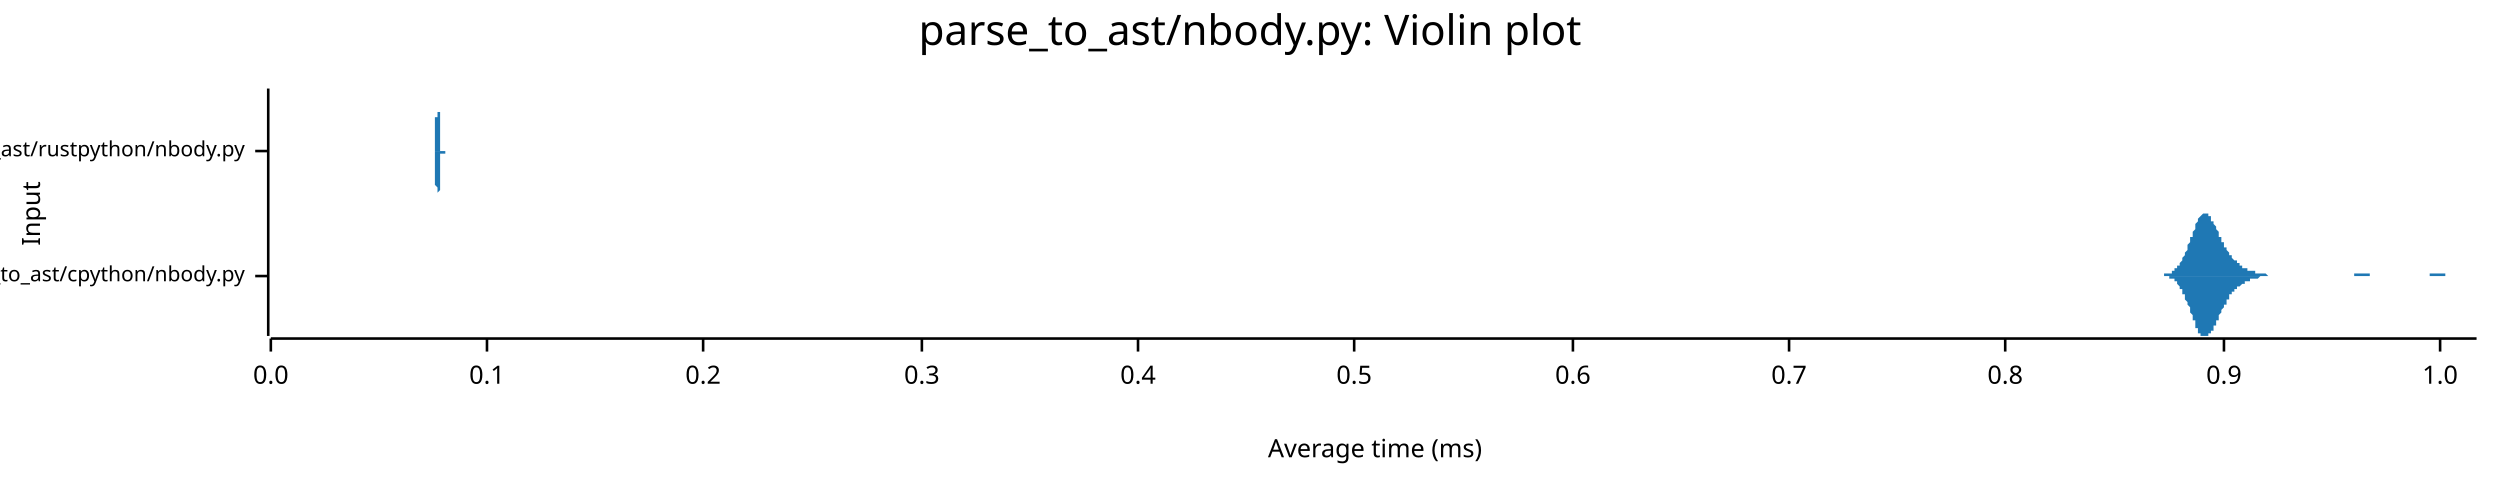
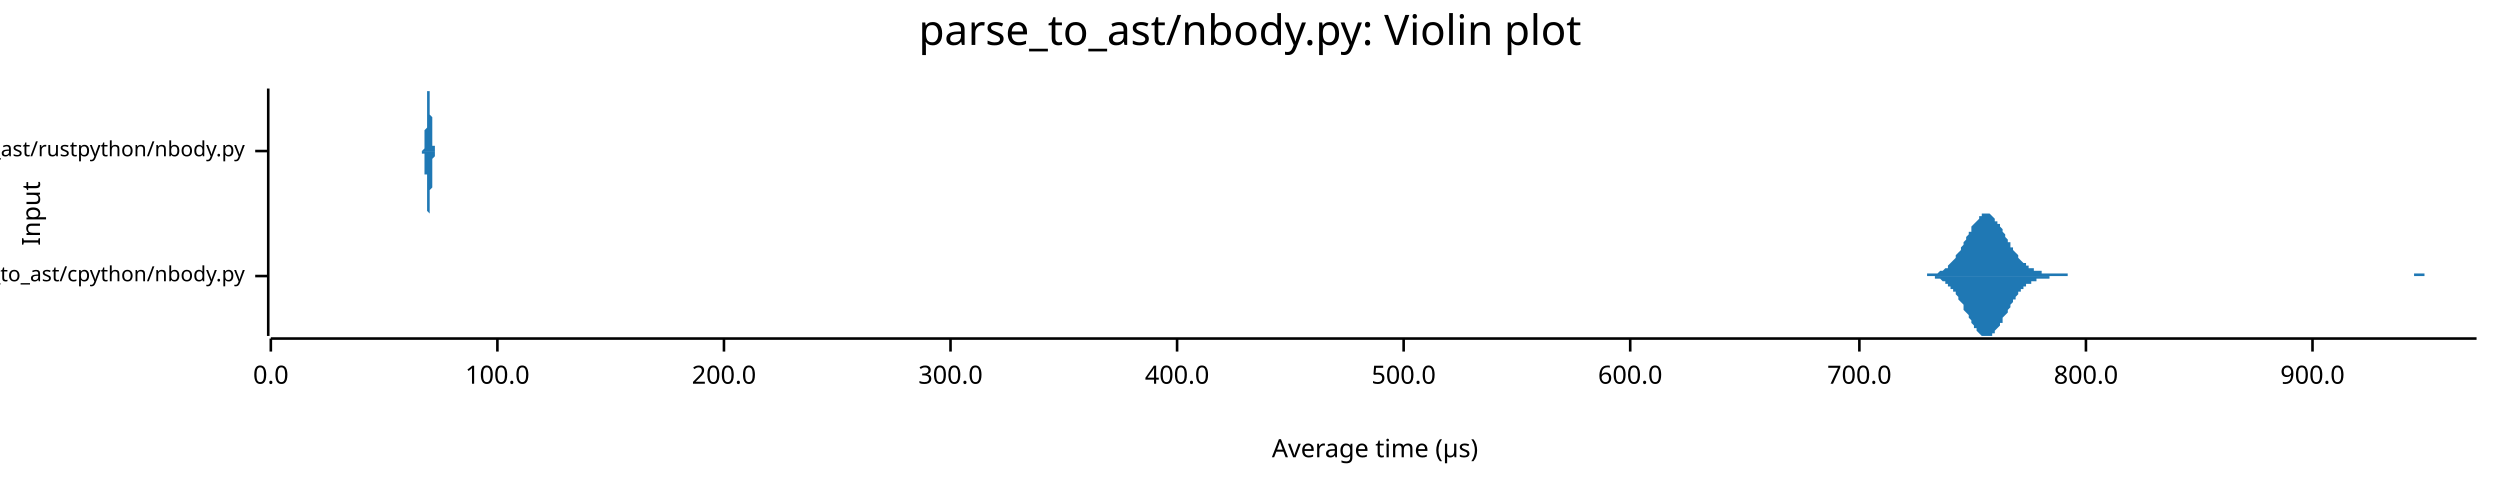
<svg xmlns="http://www.w3.org/2000/svg" width="960" height="186" viewBox="0 0 960 186">
  <text x="480" y="5" dy="0.76em" text-anchor="middle" font-family="sans-serif" font-size="16.129" opacity="1" fill="#000000">
parse_to_ast/nbody.py: Violin plot
</text>
  <text x="8" y="82" dy="0.76em" text-anchor="middle" font-family="sans-serif" font-size="9.677" opacity="1" fill="#000000" transform="rotate(270, 8, 82)">
Input
</text>
  <text x="528" y="178" dy="-0.5ex" text-anchor="middle" font-family="sans-serif" font-size="9.677" opacity="1" fill="#000000">
- Average time (ms)
+ Average time (µs)
</text>
  <polyline fill="none" opacity="1" stroke="#000000" stroke-width="1" points="103,34 103,129 " />
  <text x="94" y="106" dy="0.5ex" text-anchor="end" font-family="sans-serif" font-size="8.065" opacity="1" fill="#000000">
parse_to_ast/cpython/nbody.py
</text>
  <polyline fill="none" opacity="1" stroke="#000000" stroke-width="1" points="98,106 103,106 " />
  <text x="94" y="58" dy="0.5ex" text-anchor="end" font-family="sans-serif" font-size="8.065" opacity="1" fill="#000000">
parse_to_ast/rustpython/nbody.py
</text>
  <polyline fill="none" opacity="1" stroke="#000000" stroke-width="1" points="98,58 103,58 " />
  <polyline fill="none" opacity="1" stroke="#000000" stroke-width="1" points="104,130 951,130 " />
  <text x="104" y="140" dy="0.76em" text-anchor="middle" font-family="sans-serif" font-size="9.677" opacity="1" fill="#000000">
0.0
</text>
  <polyline fill="none" opacity="1" stroke="#000000" stroke-width="1" points="104,130 104,135 " />
-   <text x="187" y="140" dy="0.76em" text-anchor="middle" font-family="sans-serif" font-size="9.677" opacity="1" fill="#000000">
- 0.1
+   <text x="191" y="140" dy="0.76em" text-anchor="middle" font-family="sans-serif" font-size="9.677" opacity="1" fill="#000000">
+ 100.0
</text>
-   <polyline fill="none" opacity="1" stroke="#000000" stroke-width="1" points="187,130 187,135 " />
-   <text x="270" y="140" dy="0.76em" text-anchor="middle" font-family="sans-serif" font-size="9.677" opacity="1" fill="#000000">
- 0.2
+   <polyline fill="none" opacity="1" stroke="#000000" stroke-width="1" points="191,130 191,135 " />
+   <text x="278" y="140" dy="0.76em" text-anchor="middle" font-family="sans-serif" font-size="9.677" opacity="1" fill="#000000">
+ 200.0
</text>
-   <polyline fill="none" opacity="1" stroke="#000000" stroke-width="1" points="270,130 270,135 " />
-   <text x="354" y="140" dy="0.76em" text-anchor="middle" font-family="sans-serif" font-size="9.677" opacity="1" fill="#000000">
- 0.3
+   <polyline fill="none" opacity="1" stroke="#000000" stroke-width="1" points="278,130 278,135 " />
+   <text x="365" y="140" dy="0.76em" text-anchor="middle" font-family="sans-serif" font-size="9.677" opacity="1" fill="#000000">
+ 300.0
</text>
-   <polyline fill="none" opacity="1" stroke="#000000" stroke-width="1" points="354,130 354,135 " />
-   <text x="437" y="140" dy="0.76em" text-anchor="middle" font-family="sans-serif" font-size="9.677" opacity="1" fill="#000000">
- 0.4
+   <polyline fill="none" opacity="1" stroke="#000000" stroke-width="1" points="365,130 365,135 " />
+   <text x="452" y="140" dy="0.76em" text-anchor="middle" font-family="sans-serif" font-size="9.677" opacity="1" fill="#000000">
+ 400.0
</text>
-   <polyline fill="none" opacity="1" stroke="#000000" stroke-width="1" points="437,130 437,135 " />
-   <text x="520" y="140" dy="0.76em" text-anchor="middle" font-family="sans-serif" font-size="9.677" opacity="1" fill="#000000">
- 0.5
+   <polyline fill="none" opacity="1" stroke="#000000" stroke-width="1" points="452,130 452,135 " />
+   <text x="539" y="140" dy="0.76em" text-anchor="middle" font-family="sans-serif" font-size="9.677" opacity="1" fill="#000000">
+ 500.0
</text>
-   <polyline fill="none" opacity="1" stroke="#000000" stroke-width="1" points="520,130 520,135 " />
-   <text x="604" y="140" dy="0.76em" text-anchor="middle" font-family="sans-serif" font-size="9.677" opacity="1" fill="#000000">
- 0.6
+   <polyline fill="none" opacity="1" stroke="#000000" stroke-width="1" points="539,130 539,135 " />
+   <text x="626" y="140" dy="0.76em" text-anchor="middle" font-family="sans-serif" font-size="9.677" opacity="1" fill="#000000">
+ 600.0
</text>
-   <polyline fill="none" opacity="1" stroke="#000000" stroke-width="1" points="604,130 604,135 " />
-   <text x="687" y="140" dy="0.76em" text-anchor="middle" font-family="sans-serif" font-size="9.677" opacity="1" fill="#000000">
- 0.7
+   <polyline fill="none" opacity="1" stroke="#000000" stroke-width="1" points="626,130 626,135 " />
+   <text x="714" y="140" dy="0.76em" text-anchor="middle" font-family="sans-serif" font-size="9.677" opacity="1" fill="#000000">
+ 700.0
</text>
-   <polyline fill="none" opacity="1" stroke="#000000" stroke-width="1" points="687,130 687,135 " />
-   <text x="770" y="140" dy="0.76em" text-anchor="middle" font-family="sans-serif" font-size="9.677" opacity="1" fill="#000000">
- 0.8
+   <polyline fill="none" opacity="1" stroke="#000000" stroke-width="1" points="714,130 714,135 " />
+   <text x="801" y="140" dy="0.76em" text-anchor="middle" font-family="sans-serif" font-size="9.677" opacity="1" fill="#000000">
+ 800.0
</text>
-   <polyline fill="none" opacity="1" stroke="#000000" stroke-width="1" points="770,130 770,135 " />
-   <text x="854" y="140" dy="0.76em" text-anchor="middle" font-family="sans-serif" font-size="9.677" opacity="1" fill="#000000">
- 0.9
+   <polyline fill="none" opacity="1" stroke="#000000" stroke-width="1" points="801,130 801,135 " />
+   <text x="888" y="140" dy="0.76em" text-anchor="middle" font-family="sans-serif" font-size="9.677" opacity="1" fill="#000000">
+ 900.0
</text>
-   <polyline fill="none" opacity="1" stroke="#000000" stroke-width="1" points="854,130 854,135 " />
-   <text x="937" y="140" dy="0.76em" text-anchor="middle" font-family="sans-serif" font-size="9.677" opacity="1" fill="#000000">
- 1.0
- </text>
-   <polyline fill="none" opacity="1" stroke="#000000" stroke-width="1" points="937,130 937,135 " />
-   <polygon opacity="1" fill="#1F78B4" points="828,106 828,106 829,106 829,106 829,106 829,106 830,106 830,106 830,106 830,106 830,106 831,106 831,105 831,105 831,105 832,105 832,105 832,105 832,105 833,105 833,105 833,105 833,105 834,105 834,105 834,104 834,104 835,104 835,104 835,104 835,103 836,103 836,103 836,103 836,102 837,102 837,101 837,101 837,101 838,100 838,100 838,99 838,99 839,98 839,98 839,97 839,97 840,96 840,95 840,95 840,94 841,93 841,93 841,92 841,91 842,91 842,90 842,89 842,89 843,88 843,87 843,87 843,86 843,86 844,85 844,85 844,84 844,84 845,83 845,83 845,83 845,83 846,82 846,82 846,82 846,82 847,82 847,82 847,82 847,82 848,82 848,83 848,83 848,83 849,83 849,84 849,84 849,85 850,85 850,85 850,86 850,86 851,87 851,87 851,88 851,88 852,89 852,90 852,90 852,91 853,91 853,92 853,92 853,93 854,93 854,94 854,94 854,95 855,95 855,95 855,96 855,96 856,97 856,97 856,97 856,98 856,98 857,98 857,99 857,99 857,99 858,100 858,100 858,100 858,100 859,100 859,101 859,101 859,101 860,101 860,102 860,102 860,102 861,102 861,102 861,102 861,103 862,103 862,103 862,103 862,103 863,103 863,103 863,103 863,104 864,104 864,104 864,104 864,104 865,104 865,104 865,104 865,104 866,104 866,105 866,105 866,105 867,105 867,105 867,105 867,105 868,105 868,105 868,105 868,105 869,105 869,105 869,105 869,105 870,105 870,105 870,105 870,105 870,105 871,106 871,106 871,106 871,106 872,106 872,106 872,106 872,106 873,106 873,106 873,106 873,106 874,106 874,106 874,106 874,106 875,106 875,106 875,106 875,106 876,106 876,106 876,106 876,106 877,106 877,106 877,106 877,106 878,106 878,106 878,106 878,106 879,106 879,106 879,106 879,106 880,106 880,106 880,106 880,106 881,106 881,106 881,106 881,106 882,106 882,106 882,106 882,106 883,106 883,106 883,106 883,106 883,106 884,106 884,106 884,106 884,106 885,106 885,106 885,106 885,106 886,106 886,106 886,106 886,106 887,106 887,106 887,106 887,106 888,106 888,106 888,106 888,106 889,106 889,106 889,106 889,106 890,106 890,106 890,106 890,106 891,106 891,106 891,106 891,106 892,106 892,106 892,106 892,106 893,106 893,106 893,106 893,106 894,106 894,106 894,106 894,106 895,106 895,106 895,106 895,106 896,106 896,106 896,106 896,106 897,106 897,106 897,106 897,106 897,106 898,106 898,106 898,106 898,106 899,106 899,106 899,106 899,106 900,106 900,106 900,106 900,106 901,106 901,106 901,106 901,106 902,106 902,106 902,106 902,106 903,106 903,106 903,106 903,106 904,106 904,106 904,105 904,105 905,105 905,105 905,105 905,105 906,105 906,105 906,105 906,105 907,105 907,105 907,105 907,105 908,105 908,105 908,105 908,105 909,105 909,105 909,105 909,105 910,105 910,105 910,105 910,106 910,106 911,106 911,106 911,106 911,106 912,106 912,106 912,106 912,106 913,106 913,106 913,106 913,106 914,106 914,106 914,106 914,106 915,106 915,106 915,106 915,106 916,106 916,106 916,106 916,106 917,106 917,106 917,106 917,106 918,106 918,106 918,106 918,106 919,106 919,106 919,106 919,106 920,106 920,106 920,106 920,106 921,106 921,106 921,106 921,106 922,106 922,106 922,106 922,106 923,106 923,106 923,106 923,106 924,106 924,106 924,106 924,106 924,106 925,106 925,106 925,106 925,106 926,106 926,106 926,106 926,106 927,106 927,106 927,106 927,106 928,106 928,106 928,106 928,106 929,106 929,106 929,106 929,106 930,106 930,106 930,106 930,106 931,106 931,106 931,106 931,106 932,106 932,106 932,106 932,106 933,106 933,106 933,105 933,105 934,105 934,105 934,105 934,105 935,105 935,105 935,105 935,105 936,105 936,105 936,105 936,105 937,105 937,105 937,105 937,105 937,105 938,105 938,105 938,105 938,105 939,105 939,105 939,106 939,106 940,106 940,106 940,106 940,106 941,106 941,106 941,106 941,106 942,106 942,106 942,106 942,106 943,106 943,106 943,106 943,106 944,106 944,106 944,106 944,106 945,106 945,106 945,106 945,106 946,106 946,106 946,106 946,106 947,106 947,106 947,106 947,106 948,106 948,106 948,106 948,106 949,106 949,106 949,106 949,106 950,106 950,106 950,106 950,106 951,106 951,106 828,106 " />
-   <polygon opacity="1" fill="#1F78B4" points="828,106 828,106 829,106 829,106 829,106 829,106 830,106 830,106 830,106 830,106 830,106 831,106 831,106 831,106 831,106 832,106 832,106 832,106 832,106 833,106 833,107 833,107 833,107 834,107 834,107 834,107 834,107 835,107 835,108 835,108 835,108 836,108 836,109 836,109 836,109 837,110 837,110 837,110 837,111 838,111 838,112 838,112 838,113 839,113 839,114 839,114 839,115 840,116 840,116 840,117 840,117 841,118 841,119 841,119 841,120 842,121 842,121 842,122 842,123 843,123 843,124 843,125 843,125 843,126 844,126 844,127 844,127 844,128 845,128 845,128 845,129 845,129 846,129 846,129 846,129 846,129 847,129 847,129 847,129 847,129 848,129 848,129 848,129 848,128 849,128 849,128 849,127 849,127 850,127 850,126 850,126 850,125 851,125 851,124 851,124 851,123 852,123 852,122 852,121 852,121 853,120 853,120 853,119 853,119 854,118 854,118 854,117 854,117 855,117 855,116 855,116 855,115 856,115 856,115 856,114 856,114 856,113 857,113 857,113 857,113 857,112 858,112 858,112 858,111 858,111 859,111 859,111 859,111 859,110 860,110 860,110 860,110 860,110 861,109 861,109 861,109 861,109 862,109 862,109 862,109 862,108 863,108 863,108 863,108 863,108 864,108 864,108 864,108 864,107 865,107 865,107 865,107 865,107 866,107 866,107 866,107 866,107 867,107 867,107 867,107 867,107 868,106 868,106 868,106 868,106 869,106 869,106 869,106 869,106 870,106 870,106 870,106 870,106 870,106 871,106 871,106 871,106 871,106 872,106 872,106 872,106 872,106 873,106 873,106 873,106 873,106 874,106 874,106 874,106 874,106 875,106 875,106 875,106 875,106 876,106 876,106 876,106 876,106 877,106 877,106 877,106 877,106 878,106 878,106 878,106 878,106 879,106 879,106 879,106 879,106 880,106 880,106 880,106 880,106 881,106 881,106 881,106 881,106 882,106 882,106 882,106 882,106 883,106 883,106 883,106 883,106 883,106 884,106 884,106 884,106 884,106 885,106 885,106 885,106 885,106 886,106 886,106 886,106 886,106 887,106 887,106 887,106 887,106 888,106 888,106 888,106 888,106 889,106 889,106 889,106 889,106 890,106 890,106 890,106 890,106 891,106 891,106 891,106 891,106 892,106 892,106 892,106 892,106 893,106 893,106 893,106 893,106 894,106 894,106 894,106 894,106 895,106 895,106 895,106 895,106 896,106 896,106 896,106 896,106 897,106 897,106 897,106 897,106 897,106 898,106 898,106 898,106 898,106 899,106 899,106 899,106 899,106 900,106 900,106 900,106 900,106 901,106 901,106 901,106 901,106 902,106 902,106 902,106 902,106 903,106 903,106 903,106 903,106 904,106 904,106 904,106 904,106 905,106 905,106 905,106 905,106 906,106 906,106 906,106 906,106 907,106 907,106 907,106 907,106 908,106 908,106 908,106 908,106 909,106 909,106 909,106 909,106 910,106 910,106 910,106 910,106 910,106 911,106 911,106 911,106 911,106 912,106 912,106 912,106 912,106 913,106 913,106 913,106 913,106 914,106 914,106 914,106 914,106 915,106 915,106 915,106 915,106 916,106 916,106 916,106 916,106 917,106 917,106 917,106 917,106 918,106 918,106 918,106 918,106 919,106 919,106 919,106 919,106 920,106 920,106 920,106 920,106 921,106 921,106 921,106 921,106 922,106 922,106 922,106 922,106 923,106 923,106 923,106 923,106 924,106 924,106 924,106 924,106 924,106 925,106 925,106 925,106 925,106 926,106 926,106 926,106 926,106 927,106 927,106 927,106 927,106 928,106 928,106 928,106 928,106 929,106 929,106 929,106 929,106 930,106 930,106 930,106 930,106 931,106 931,106 931,106 931,106 932,106 932,106 932,106 932,106 933,106 933,106 933,106 933,106 934,106 934,106 934,106 934,106 935,106 935,106 935,106 935,106 936,106 936,106 936,106 936,106 937,106 937,106 937,106 937,106 937,106 938,106 938,106 938,106 938,106 939,106 939,106 939,106 939,106 940,106 940,106 940,106 940,106 941,106 941,106 941,106 941,106 942,106 942,106 942,106 942,106 943,106 943,106 943,106 943,106 944,106 944,106 944,106 944,106 945,106 945,106 945,106 945,106 946,106 946,106 946,106 946,106 947,106 947,106 947,106 947,106 948,106 948,106 948,106 948,106 949,106 949,106 949,106 949,106 950,106 950,106 950,106 950,106 951,106 951,106 828,106 " />
-   <polygon opacity="1" fill="#1F78B4" points="166,58 166,58 166,58 166,58 167,58 167,58 167,58 167,58 167,58 167,58 167,58 167,58 167,58 167,58 167,58 167,58 167,58 167,58 167,57 167,57 167,57 167,57 167,57 167,57 167,57 167,56 167,56 167,56 167,56 167,55 167,55 167,55 167,55 167,54 167,54 167,53 167,53 167,52 167,52 167,51 167,51 167,50 167,50 167,49 167,49 167,48 167,47 167,47 167,46 167,45 168,45 168,44 168,43 168,43 168,42 168,41 168,41 168,40 168,39 168,39 168,38 168,38 168,37 168,37 168,36 168,36 168,36 168,35 168,35 168,35 168,35 168,35 168,35 168,34 168,35 168,35 168,35 168,35 168,35 168,35 168,36 168,36 168,36 168,37 168,37 168,38 168,38 168,39 168,39 168,40 168,40 168,41 168,42 168,42 168,43 169,43 169,44 169,45 169,45 169,46 169,47 169,47 169,48 169,49 169,49 169,50 169,50 169,51 169,51 169,52 169,52 169,53 169,53 169,53 169,54 169,54 169,54 169,55 169,55 169,55 169,56 169,56 169,56 169,56 169,56 169,57 169,57 169,57 169,57 169,57 169,57 169,57 169,57 169,57 169,58 169,58 169,58 169,58 169,58 169,58 169,58 170,58 170,58 170,58 170,58 170,58 170,58 170,58 170,58 170,58 170,58 170,58 170,58 170,58 170,58 170,58 170,58 170,58 170,58 170,58 170,58 170,58 170,58 170,58 170,58 170,58 170,58 170,58 170,58 170,58 170,58 170,58 170,58 170,58 170,58 170,58 170,58 170,58 170,58 170,58 170,58 170,58 170,58 170,58 170,58 170,58 170,58 171,58 171,58 171,58 171,58 171,58 171,58 171,58 171,58 171,58 171,58 171,58 171,58 171,58 171,58 171,58 171,58 171,58 171,58 171,58 171,58 171,58 171,58 171,58 171,58 171,58 171,58 171,58 171,58 171,58 171,58 171,58 171,58 171,58 171,58 171,58 171,58 171,58 171,58 171,58 171,58 171,58 171,58 171,58 171,58 171,58 171,58 172,58 172,58 172,58 172,58 172,58 172,58 172,58 172,58 172,58 172,58 172,58 172,58 172,58 172,58 172,58 172,58 172,58 172,58 172,58 172,58 172,58 172,58 172,58 172,58 172,58 172,58 172,58 172,58 172,58 172,58 172,58 172,58 172,58 172,58 172,58 172,58 172,58 172,58 172,58 172,58 172,58 172,58 172,58 172,58 172,58 173,58 173,58 173,58 173,58 173,58 173,58 173,58 173,58 173,58 173,58 173,58 173,58 173,58 173,58 173,58 173,58 173,58 173,58 173,58 173,58 173,58 173,58 173,58 173,58 173,58 173,58 173,58 173,58 173,58 173,58 173,58 173,58 173,58 173,58 173,58 173,58 173,58 173,58 173,58 173,58 173,58 173,58 173,58 173,58 173,58 173,58 174,58 174,58 174,58 174,58 174,58 174,58 174,58 174,58 174,58 174,58 174,58 174,58 174,58 174,58 174,58 174,58 174,58 174,58 174,58 174,58 174,58 174,58 174,58 174,58 174,58 174,58 174,58 174,58 174,58 174,58 174,58 174,58 174,58 174,58 174,58 174,58 174,58 174,58 174,58 174,58 174,58 174,58 174,58 174,58 174,58 174,58 175,58 175,58 175,58 175,58 175,58 175,58 175,58 175,58 175,58 175,58 175,58 175,58 175,58 175,58 175,58 175,58 175,58 175,58 175,58 175,58 175,58 175,58 175,58 175,58 175,58 175,58 175,58 175,58 175,58 175,58 175,58 175,58 175,58 175,58 175,58 175,58 175,58 175,58 175,58 175,58 175,58 175,58 175,58 175,58 175,58 175,58 176,58 176,58 176,58 176,58 176,58 176,58 176,58 176,58 176,58 176,58 176,58 176,58 176,58 176,58 176,58 176,58 176,58 176,58 176,58 176,58 176,58 176,58 176,58 176,58 176,58 176,58 176,58 176,58 176,58 176,58 176,58 176,58 176,58 176,58 176,58 176,58 176,58 176,58 176,58 176,58 176,58 176,58 176,58 176,58 176,58 176,58 177,58 177,58 177,58 177,58 177,58 177,58 177,58 177,58 177,58 177,58 177,58 177,58 177,58 177,58 177,58 177,58 177,58 177,58 177,58 177,58 177,58 177,58 177,58 177,58 177,58 177,58 177,58 177,58 177,58 177,58 177,58 177,58 177,58 177,58 177,58 177,58 177,58 177,58 177,58 166,58 " />
-   <polygon opacity="1" fill="#1F78B4" points="166,58 166,58 166,58 166,58 167,58 167,58 167,58 167,58 167,58 167,58 167,58 167,59 167,59 167,59 167,59 167,59 167,59 167,59 167,59 167,59 167,59 167,59 167,60 167,60 167,60 167,60 167,60 167,60 167,61 167,61 167,61 167,62 167,62 167,62 167,63 167,63 167,64 167,64 167,65 167,65 167,66 167,66 167,67 167,67 167,68 167,69 167,69 167,70 167,70 167,71 168,72 168,72 168,73 168,74 168,74 168,75 168,76 168,76 168,77 168,78 168,78 168,79 168,79 168,80 168,80 168,80 168,81 168,81 168,81 168,82 168,82 168,82 168,82 168,82 168,82 168,82 168,82 168,82 168,81 168,81 168,81 168,81 168,80 168,80 168,79 168,79 168,78 168,78 168,77 168,77 168,76 168,76 168,75 168,74 168,74 169,73 169,72 169,72 169,71 169,70 169,70 169,69 169,69 169,68 169,67 169,67 169,66 169,66 169,65 169,65 169,64 169,64 169,63 169,63 169,63 169,62 169,62 169,62 169,61 169,61 169,61 169,61 169,60 169,60 169,60 169,60 169,60 169,60 169,60 169,59 169,59 169,59 169,59 169,59 169,59 169,59 169,59 169,59 169,59 169,59 169,59 170,59 170,59 170,59 170,59 170,58 170,58 170,58 170,58 170,58 170,58 170,58 170,58 170,58 170,58 170,58 170,58 170,58 170,58 170,58 170,58 170,58 170,58 170,58 170,58 170,59 170,59 170,59 170,59 170,59 170,59 170,59 170,59 170,59 170,59 170,59 170,59 170,59 170,59 170,59 170,59 170,59 170,59 170,59 170,59 170,59 170,59 171,59 171,59 171,59 171,59 171,59 171,59 171,59 171,59 171,59 171,59 171,59 171,59 171,59 171,59 171,59 171,59 171,59 171,59 171,59 171,59 171,59 171,59 171,59 171,59 171,59 171,59 171,58 171,58 171,58 171,58 171,58 171,58 171,58 171,58 171,58 171,58 171,58 171,58 171,58 171,58 171,58 171,58 171,58 171,58 171,58 171,58 172,58 172,58 172,58 172,58 172,58 172,58 172,58 172,58 172,58 172,58 172,58 172,58 172,58 172,58 172,58 172,58 172,58 172,58 172,58 172,58 172,58 172,58 172,58 172,58 172,58 172,58 172,58 172,58 172,58 172,58 172,58 172,58 172,58 172,58 172,58 172,58 172,58 172,58 172,58 172,58 172,58 172,58 172,58 172,58 172,58 173,58 173,58 173,58 173,58 173,58 173,58 173,58 173,58 173,58 173,58 173,58 173,58 173,58 173,58 173,58 173,58 173,58 173,58 173,58 173,58 173,58 173,58 173,58 173,58 173,58 173,58 173,58 173,58 173,58 173,58 173,58 173,58 173,58 173,58 173,58 173,58 173,58 173,58 173,58 173,58 173,58 173,58 173,58 173,58 173,58 173,58 174,58 174,58 174,58 174,58 174,58 174,58 174,58 174,58 174,58 174,58 174,58 174,58 174,58 174,58 174,58 174,58 174,58 174,58 174,58 174,58 174,58 174,58 174,58 174,58 174,58 174,58 174,58 174,58 174,58 174,58 174,58 174,58 174,58 174,58 174,58 174,58 174,58 174,58 174,58 174,58 174,58 174,58 174,58 174,58 174,58 174,58 175,58 175,58 175,58 175,58 175,58 175,58 175,58 175,58 175,58 175,58 175,58 175,58 175,58 175,58 175,58 175,58 175,58 175,58 175,58 175,58 175,58 175,58 175,58 175,58 175,58 175,58 175,58 175,58 175,58 175,58 175,58 175,58 175,58 175,58 175,58 175,58 175,58 175,58 175,58 175,58 175,58 175,58 175,58 175,58 175,58 175,58 176,58 176,58 176,58 176,58 176,58 176,58 176,58 176,58 176,58 176,58 176,58 176,58 176,58 176,58 176,58 176,58 176,58 176,58 176,58 176,59 176,59 176,59 176,59 176,59 176,59 176,59 176,59 176,59 176,59 176,59 176,59 176,59 176,59 176,59 176,59 176,59 176,59 176,59 176,59 176,59 176,59 176,58 176,58 176,58 176,58 176,58 177,58 177,58 177,58 177,58 177,58 177,58 177,58 177,58 177,58 177,58 177,58 177,58 177,58 177,58 177,58 177,58 177,58 177,58 177,58 177,58 177,58 177,58 177,58 177,58 177,58 177,58 177,58 177,58 177,58 177,58 177,58 177,58 177,58 177,58 177,58 177,58 177,58 177,58 177,58 166,58 " />
+   <polyline fill="none" opacity="1" stroke="#000000" stroke-width="1" points="888,130 888,135 " />
+   <polygon opacity="1" fill="#1F78B4" points="737,106 737,106 738,106 738,106 739,106 739,106 739,106 740,106 740,105 741,105 741,105 742,105 742,105 742,105 743,105 743,105 744,105 744,105 745,104 745,104 745,104 746,104 746,104 747,103 747,103 748,103 748,102 748,102 749,101 749,101 750,100 750,100 751,99 751,99 751,98 752,97 752,97 753,96 753,95 754,94 754,94 754,93 755,92 755,91 756,90 756,89 757,89 757,88 757,87 758,86 758,86 759,85 759,85 760,84 760,83 760,83 761,83 761,82 762,82 762,82 763,82 763,82 763,82 764,82 764,82 765,83 765,83 766,84 766,84 766,85 767,85 767,86 768,86 768,87 769,88 769,89 769,89 770,90 770,91 771,92 771,93 772,93 772,94 772,95 773,95 773,96 774,97 774,97 775,98 775,99 775,99 776,100 776,100 777,101 777,101 778,101 778,102 778,102 779,102 779,103 780,103 780,103 781,103 781,104 781,104 782,104 782,104 783,104 783,104 784,104 784,105 784,105 785,105 785,105 786,105 786,105 787,105 787,105 787,105 788,105 788,105 789,105 789,105 790,105 790,105 790,105 791,105 791,105 792,105 792,105 793,105 793,105 793,105 794,105 794,106 795,106 795,106 796,106 796,106 796,106 797,106 797,106 798,106 798,106 799,106 799,106 799,106 800,106 800,106 801,106 801,106 802,106 802,106 802,106 803,106 803,106 804,106 804,106 805,106 805,106 805,106 806,106 806,106 807,106 807,106 808,106 808,106 808,106 809,106 809,106 810,106 810,106 811,106 811,106 811,106 812,106 812,106 813,106 813,106 814,106 814,106 814,106 815,106 815,106 816,106 816,106 816,106 817,106 817,106 818,106 818,106 819,106 819,106 819,106 820,106 820,106 821,106 821,106 822,106 822,106 822,106 823,106 823,106 824,106 824,106 825,106 825,106 825,106 826,106 826,106 827,106 827,106 828,106 828,106 828,106 829,106 829,106 830,106 830,106 831,106 831,106 831,106 832,106 832,106 833,106 833,106 834,106 834,106 834,106 835,106 835,106 836,106 836,106 837,106 837,106 837,106 838,106 838,106 839,106 839,106 840,106 840,106 840,106 841,106 841,106 842,106 842,106 843,106 843,106 843,106 844,106 844,106 845,106 845,106 846,106 846,106 846,106 847,106 847,106 848,106 848,106 849,106 849,106 849,106 850,106 850,106 851,106 851,106 852,106 852,106 852,106 853,106 853,106 854,106 854,106 855,106 855,106 855,106 856,106 856,106 857,106 857,106 858,106 858,106 858,106 859,106 859,106 860,106 860,106 861,106 861,106 861,106 862,106 862,106 863,106 863,106 864,106 864,106 864,106 865,106 865,106 866,106 866,106 867,106 867,106 867,106 868,106 868,106 869,106 869,106 870,106 870,106 870,106 871,106 871,106 872,106 872,106 873,106 873,106 873,106 874,106 874,106 875,106 875,106 876,106 876,106 876,106 877,106 877,106 878,106 878,106 879,106 879,106 879,106 880,106 880,106 881,106 881,106 882,106 882,106 882,106 883,106 883,106 884,106 884,106 885,106 885,106 885,106 886,106 886,106 887,106 887,106 888,106 888,106 888,106 889,106 889,106 890,106 890,106 891,106 891,106 891,106 892,106 892,106 893,106 893,106 894,106 894,106 894,106 895,106 895,106 896,106 896,106 897,106 897,106 897,106 898,106 898,106 899,106 899,106 900,106 900,106 900,106 901,106 901,106 902,106 902,106 903,106 903,106 903,106 904,106 904,106 905,106 905,106 906,106 906,106 906,106 907,106 907,106 908,106 908,106 909,106 909,106 909,106 910,106 910,106 911,106 911,106 912,106 912,106 912,106 913,106 913,106 914,106 914,106 915,106 915,106 915,106 916,106 916,106 917,106 917,106 918,106 918,106 918,106 919,106 919,106 920,106 920,106 921,106 921,106 921,106 922,106 922,106 923,106 923,106 924,106 924,106 924,106 925,106 925,106 926,106 926,106 927,106 927,105 927,105 928,105 928,105 929,105 929,105 930,105 930,105 930,105 931,105 931,106 932,106 932,106 933,106 933,106 933,106 934,106 934,106 935,106 935,106 936,106 936,106 936,106 937,106 937,106 938,106 938,106 939,106 939,106 939,106 940,106 940,106 941,106 941,106 942,106 942,106 942,106 943,106 943,106 944,106 944,106 945,106 945,106 945,106 946,106 946,106 947,106 947,106 948,106 948,106 948,106 949,106 949,106 950,106 950,106 951,106 951,106 737,106 " />
+   <polygon opacity="1" fill="#1F78B4" points="737,106 737,106 738,106 738,106 739,106 739,106 739,106 740,106 740,106 741,106 741,106 742,106 742,106 742,106 743,106 743,107 744,107 744,107 745,107 745,107 745,107 746,108 746,108 747,108 747,109 748,109 748,109 748,110 749,110 749,111 750,111 750,112 751,112 751,113 751,113 752,114 752,115 753,116 753,116 754,117 754,118 754,119 755,120 755,120 756,121 756,122 757,123 757,124 757,124 758,125 758,126 759,126 759,127 760,128 760,128 760,128 761,129 761,129 762,129 762,129 763,129 763,129 763,129 764,129 764,129 765,129 765,128 766,128 766,127 766,127 767,126 767,126 768,125 768,124 769,124 769,123 769,122 770,121 770,121 771,120 771,119 772,118 772,117 772,117 773,116 773,115 774,115 774,114 775,113 775,113 775,112 776,112 776,111 777,111 777,110 778,110 778,110 778,109 779,109 779,109 780,109 780,108 781,108 781,108 781,108 782,108 782,107 783,107 783,107 784,107 784,107 784,107 785,107 785,107 786,107 786,107 787,107 787,107 787,106 788,106 788,106 789,106 789,106 790,106 790,106 790,106 791,106 791,106 792,106 792,106 793,106 793,106 793,106 794,106 794,106 795,106 795,106 796,106 796,106 796,106 797,106 797,106 798,106 798,106 799,106 799,106 799,106 800,106 800,106 801,106 801,106 802,106 802,106 802,106 803,106 803,106 804,106 804,106 805,106 805,106 805,106 806,106 806,106 807,106 807,106 808,106 808,106 808,106 809,106 809,106 810,106 810,106 811,106 811,106 811,106 812,106 812,106 813,106 813,106 814,106 814,106 814,106 815,106 815,106 816,106 816,106 816,106 817,106 817,106 818,106 818,106 819,106 819,106 819,106 820,106 820,106 821,106 821,106 822,106 822,106 822,106 823,106 823,106 824,106 824,106 825,106 825,106 825,106 826,106 826,106 827,106 827,106 828,106 828,106 828,106 829,106 829,106 830,106 830,106 831,106 831,106 831,106 832,106 832,106 833,106 833,106 834,106 834,106 834,106 835,106 835,106 836,106 836,106 837,106 837,106 837,106 838,106 838,106 839,106 839,106 840,106 840,106 840,106 841,106 841,106 842,106 842,106 843,106 843,106 843,106 844,106 844,106 845,106 845,106 846,106 846,106 846,106 847,106 847,106 848,106 848,106 849,106 849,106 849,106 850,106 850,106 851,106 851,106 852,106 852,106 852,106 853,106 853,106 854,106 854,106 855,106 855,106 855,106 856,106 856,106 857,106 857,106 858,106 858,106 858,106 859,106 859,106 860,106 860,106 861,106 861,106 861,106 862,106 862,106 863,106 863,106 864,106 864,106 864,106 865,106 865,106 866,106 866,106 867,106 867,106 867,106 868,106 868,106 869,106 869,106 870,106 870,106 870,106 871,106 871,106 872,106 872,106 873,106 873,106 873,106 874,106 874,106 875,106 875,106 876,106 876,106 876,106 877,106 877,106 878,106 878,106 879,106 879,106 879,106 880,106 880,106 881,106 881,106 882,106 882,106 882,106 883,106 883,106 884,106 884,106 885,106 885,106 885,106 886,106 886,106 887,106 887,106 888,106 888,106 888,106 889,106 889,106 890,106 890,106 891,106 891,106 891,106 892,106 892,106 893,106 893,106 894,106 894,106 894,106 895,106 895,106 896,106 896,106 897,106 897,106 897,106 898,106 898,106 899,106 899,106 900,106 900,106 900,106 901,106 901,106 902,106 902,106 903,106 903,106 903,106 904,106 904,106 905,106 905,106 906,106 906,106 906,106 907,106 907,106 908,106 908,106 909,106 909,106 909,106 910,106 910,106 911,106 911,106 912,106 912,106 912,106 913,106 913,106 914,106 914,106 915,106 915,106 915,106 916,106 916,106 917,106 917,106 918,106 918,106 918,106 919,106 919,106 920,106 920,106 921,106 921,106 921,106 922,106 922,106 923,106 923,106 924,106 924,106 924,106 925,106 925,106 926,106 926,106 927,106 927,106 927,106 928,106 928,106 929,106 929,106 930,106 930,106 930,106 931,106 931,106 932,106 932,106 933,106 933,106 933,106 934,106 934,106 935,106 935,106 936,106 936,106 936,106 937,106 937,106 938,106 938,106 939,106 939,106 939,106 940,106 940,106 941,106 941,106 942,106 942,106 942,106 943,106 943,106 944,106 944,106 945,106 945,106 945,106 946,106 946,106 947,106 947,106 948,106 948,106 948,106 949,106 949,106 950,106 950,106 951,106 951,106 737,106 " />
+   <polygon opacity="1" fill="#1F78B4" points="162,58 162,58 162,58 162,58 162,58 162,58 162,58 162,58 162,58 162,58 162,58 162,58 162,58 162,58 163,57 163,57 163,57 163,57 163,57 163,57 163,57 163,56 163,56 163,56 163,56 163,55 163,55 163,54 163,54 163,54 163,53 163,53 163,52 163,52 163,51 163,50 163,50 164,49 164,48 164,48 164,47 164,46 164,46 164,45 164,44 164,43 164,42 164,42 164,41 164,40 164,40 164,39 164,38 164,38 164,37 164,37 164,36 164,36 164,35 164,35 165,35 165,35 165,35 165,34 165,35 165,35 165,35 165,35 165,35 165,36 165,36 165,37 165,37 165,38 165,38 165,39 165,39 165,40 165,41 165,42 165,42 165,43 165,44 166,45 166,45 166,46 166,47 166,48 166,48 166,49 166,50 166,50 166,51 166,51 166,52 166,52 166,53 166,53 166,54 166,54 166,54 166,55 166,55 166,55 166,56 166,56 167,56 167,56 167,57 167,57 167,57 167,57 167,57 167,57 167,57 167,57 167,58 167,58 167,58 167,58 167,58 167,58 167,58 167,58 167,58 167,58 167,58 167,58 167,58 168,58 168,58 168,58 168,58 168,58 168,58 168,58 168,58 168,58 168,58 168,58 168,58 168,58 168,58 168,58 168,58 168,58 168,58 168,58 168,58 168,58 168,58 168,58 168,58 169,58 169,58 169,58 169,58 169,58 169,58 169,58 169,58 169,58 169,58 169,58 169,58 169,58 169,58 169,58 169,58 169,58 169,58 169,58 169,58 169,58 169,58 169,58 170,58 170,58 170,58 170,58 170,58 170,58 170,58 170,58 170,58 170,58 170,58 170,58 170,58 170,58 170,58 170,58 170,58 170,58 170,58 170,58 170,58 170,58 170,58 171,58 171,58 171,58 171,58 171,58 171,58 171,58 171,58 171,58 171,58 171,58 171,58 171,58 171,58 171,58 171,58 171,58 171,58 171,58 171,58 171,58 171,58 171,58 172,58 172,58 172,58 172,58 172,58 172,58 172,58 172,58 172,58 172,58 172,58 172,58 172,58 172,58 172,58 172,58 172,58 172,58 172,58 172,58 172,58 172,58 172,58 173,58 173,58 173,58 173,58 173,58 173,58 173,58 173,58 173,58 173,58 173,58 173,58 173,58 173,58 173,58 173,58 173,58 173,58 173,58 173,58 173,58 173,58 173,58 174,58 174,58 174,58 174,58 174,58 174,58 174,58 174,58 174,58 174,58 174,58 174,58 174,58 174,58 174,58 174,58 174,58 174,58 174,58 174,58 174,58 174,58 174,58 174,58 175,58 175,58 175,58 175,58 175,58 175,58 175,58 175,58 175,58 175,58 175,58 175,58 175,58 175,58 175,58 175,58 175,58 175,58 175,58 175,58 175,58 175,58 175,58 176,58 176,58 176,58 176,58 176,58 176,58 176,58 176,58 176,58 176,58 176,58 176,58 176,58 176,58 176,58 176,58 176,58 176,58 176,58 176,58 176,58 176,58 176,58 177,58 177,58 177,58 177,58 177,58 177,58 177,58 177,58 177,58 177,58 177,58 177,58 177,58 177,58 177,58 177,58 177,58 177,58 177,58 177,58 177,58 177,58 177,58 178,58 178,58 178,58 178,58 178,58 178,58 178,58 178,58 178,58 178,58 178,58 178,58 178,58 178,58 178,58 178,58 178,58 178,58 178,58 178,58 178,58 178,58 178,58 179,58 179,58 179,58 179,58 179,58 179,58 179,58 179,58 179,58 179,58 179,58 179,58 179,58 179,58 179,58 179,58 179,58 179,58 179,58 179,58 179,58 179,58 179,58 180,58 180,58 180,58 180,58 180,58 180,58 180,58 180,58 180,58 180,58 180,58 180,58 180,58 180,58 180,58 180,58 180,58 180,58 180,58 180,58 180,58 180,58 180,58 180,58 181,58 181,58 181,58 181,58 181,58 181,58 181,58 181,58 181,58 181,58 181,58 181,58 181,58 181,58 181,58 181,58 181,58 181,58 181,58 181,58 181,58 181,58 181,58 182,58 182,58 182,58 182,58 182,58 182,58 182,58 182,58 182,58 182,58 182,58 182,58 182,58 182,58 182,58 182,58 182,58 182,58 182,58 182,58 182,58 182,58 182,58 183,58 183,58 183,58 183,58 183,58 183,58 183,58 183,58 183,58 183,58 183,58 183,58 183,58 183,58 183,58 183,58 183,58 183,58 183,58 183,58 183,58 183,58 183,58 183,58 162,58 " />
+   <polygon opacity="1" fill="#1F78B4" points="162,58 162,58 162,58 162,58 162,58 162,58 162,58 162,59 162,59 162,59 162,59 162,59 162,59 162,59 163,59 163,59 163,59 163,59 163,60 163,60 163,60 163,60 163,60 163,61 163,61 163,61 163,62 163,62 163,62 163,63 163,63 163,64 163,64 163,65 163,65 163,66 163,67 164,67 164,68 164,69 164,69 164,70 164,71 164,72 164,73 164,73 164,74 164,75 164,76 164,76 164,77 164,78 164,78 164,79 164,79 164,80 164,80 164,81 164,81 164,81 165,82 165,82 165,82 165,82 165,82 165,82 165,82 165,81 165,81 165,81 165,80 165,80 165,79 165,79 165,78 165,78 165,77 165,76 165,76 165,75 165,74 165,73 165,73 166,72 166,71 166,70 166,70 166,69 166,68 166,68 166,67 166,66 166,66 166,65 166,65 166,64 166,64 166,63 166,63 166,62 166,62 166,62 166,61 166,61 166,61 166,61 167,60 167,60 167,60 167,60 167,60 167,59 167,59 167,59 167,59 167,59 167,59 167,59 167,59 167,59 167,59 167,59 167,59 167,59 167,59 167,59 167,59 167,59 167,58 168,58 168,58 168,58 168,58 168,58 168,58 168,58 168,58 168,58 168,58 168,58 168,58 168,58 168,58 168,58 168,58 168,58 168,58 168,58 168,58 168,58 168,58 168,58 168,58 169,58 169,58 169,58 169,58 169,58 169,58 169,58 169,59 169,59 169,59 169,59 169,59 169,59 169,59 169,59 169,58 169,58 169,58 169,58 169,58 169,58 169,58 169,58 170,58 170,58 170,58 170,58 170,58 170,58 170,58 170,58 170,58 170,58 170,58 170,58 170,58 170,58 170,58 170,58 170,58 170,58 170,58 170,58 170,58 170,58 170,58 171,58 171,58 171,58 171,58 171,58 171,58 171,58 171,58 171,58 171,58 171,58 171,58 171,58 171,58 171,58 171,58 171,58 171,58 171,58 171,58 171,58 171,58 171,58 172,58 172,58 172,58 172,58 172,58 172,58 172,58 172,58 172,58 172,58 172,58 172,58 172,58 172,58 172,58 172,58 172,58 172,58 172,58 172,58 172,58 172,58 172,58 173,58 173,58 173,58 173,58 173,58 173,59 173,59 173,59 173,59 173,59 173,58 173,58 173,58 173,58 173,58 173,58 173,58 173,58 173,58 173,58 173,58 173,58 173,58 174,58 174,58 174,58 174,58 174,58 174,58 174,58 174,58 174,58 174,58 174,58 174,58 174,58 174,58 174,58 174,58 174,58 174,58 174,58 174,58 174,58 174,58 174,58 174,58 175,58 175,58 175,58 175,58 175,58 175,58 175,58 175,58 175,58 175,58 175,58 175,58 175,58 175,58 175,58 175,58 175,58 175,58 175,58 175,58 175,58 175,58 175,58 176,58 176,58 176,58 176,58 176,58 176,58 176,58 176,58 176,58 176,58 176,58 176,58 176,58 176,58 176,58 176,58 176,58 176,58 176,58 176,58 176,58 176,58 176,58 177,58 177,58 177,58 177,58 177,58 177,58 177,58 177,58 177,58 177,58 177,58 177,58 177,58 177,58 177,58 177,58 177,58 177,58 177,58 177,58 177,58 177,58 177,58 178,58 178,58 178,58 178,58 178,58 178,58 178,58 178,58 178,58 178,58 178,58 178,58 178,58 178,58 178,58 178,58 178,58 178,58 178,58 178,58 178,58 178,58 178,58 179,58 179,58 179,58 179,58 179,58 179,58 179,58 179,58 179,58 179,58 179,58 179,58 179,58 179,58 179,58 179,58 179,58 179,58 179,58 179,58 179,58 179,58 179,58 180,58 180,58 180,58 180,58 180,58 180,58 180,58 180,58 180,58 180,58 180,58 180,58 180,58 180,58 180,58 180,58 180,58 180,58 180,58 180,58 180,58 180,58 180,58 180,58 181,58 181,58 181,58 181,58 181,58 181,58 181,58 181,58 181,58 181,58 181,58 181,59 181,59 181,59 181,59 181,59 181,58 181,58 181,58 181,58 181,58 181,58 181,58 182,58 182,58 182,58 182,58 182,58 182,58 182,58 182,58 182,58 182,58 182,58 182,58 182,58 182,58 182,58 182,58 182,58 182,58 182,58 182,58 182,58 182,58 182,58 183,58 183,58 183,58 183,58 183,58 183,58 183,58 183,58 183,58 183,58 183,58 183,58 183,58 183,58 183,58 183,58 183,58 183,58 183,58 183,58 183,58 183,58 183,58 183,58 162,58 " />
</svg>
